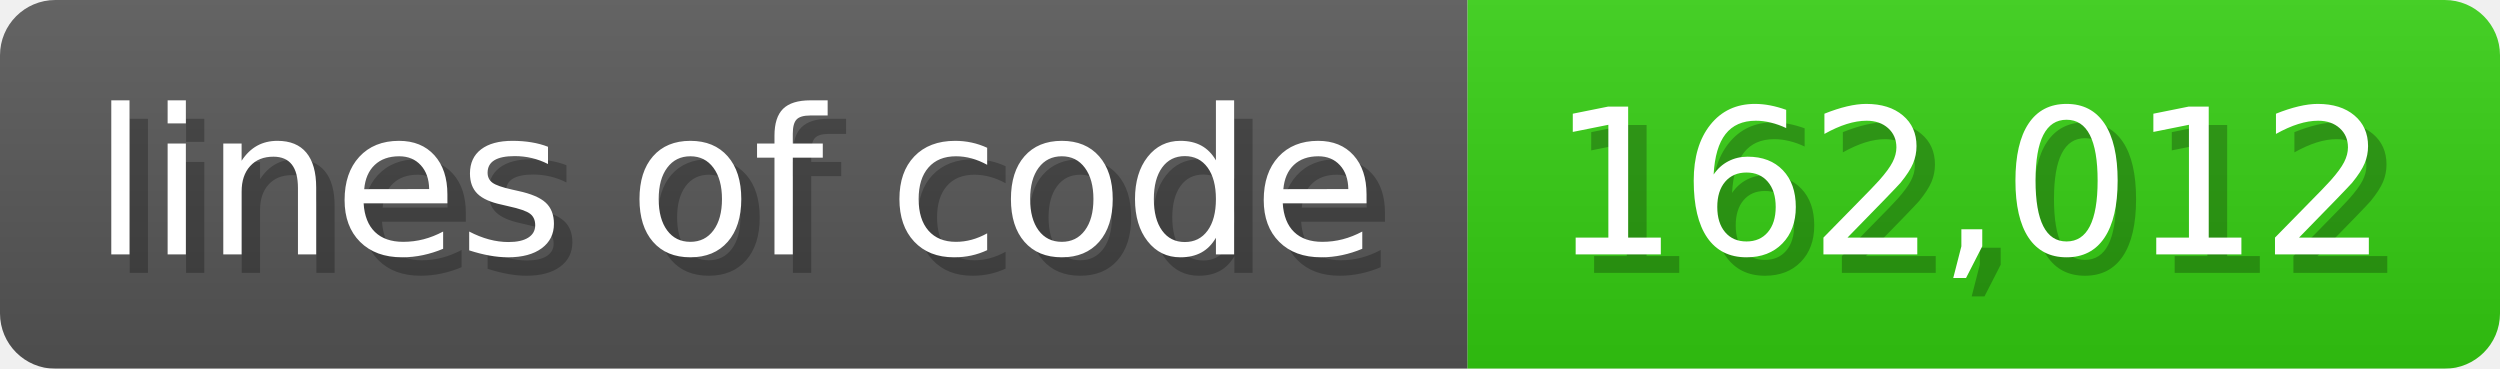
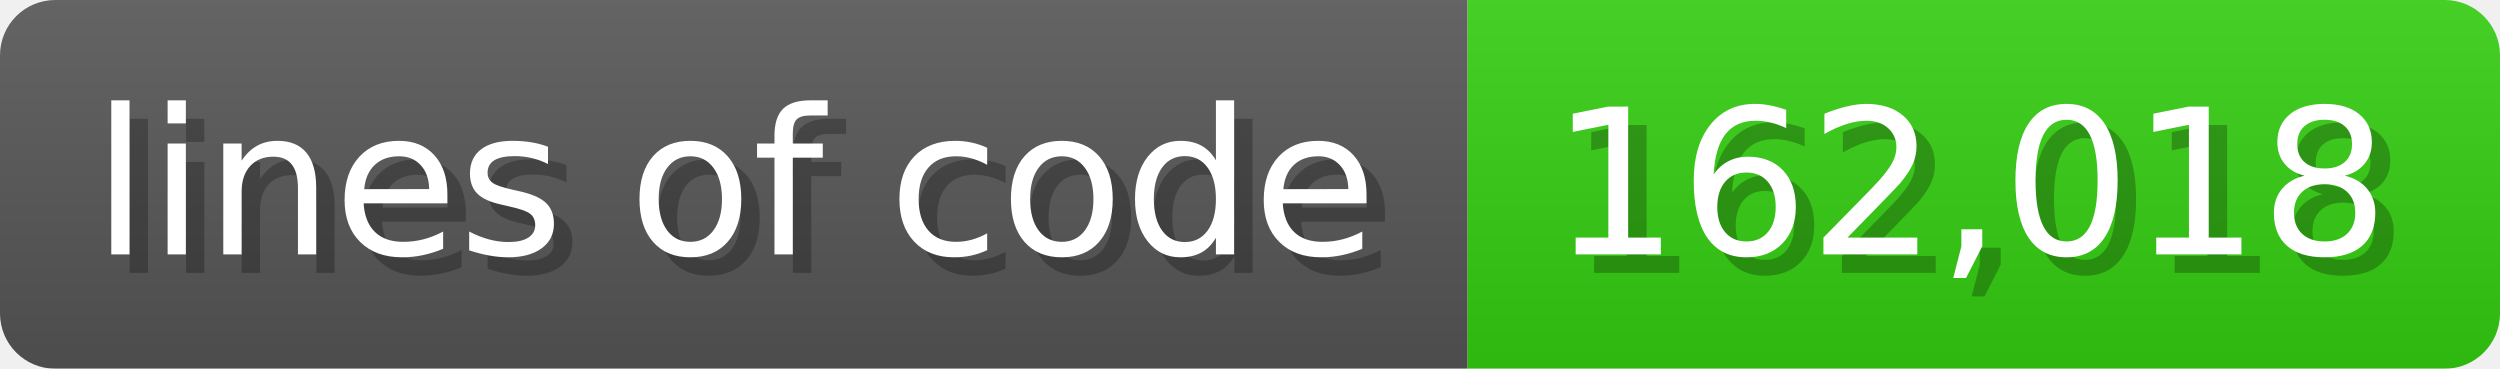
<svg xmlns="http://www.w3.org/2000/svg" width="135.6" height="20" viewBox="0 0 1356 200">
  <linearGradient id="a" x2="0" y2="100%">
    <stop offset="0" stop-opacity=".1" stop-color="#EEE" />
    <stop offset="1" stop-opacity=".1" />
  </linearGradient>
  <mask id="m">
    <rect width="1356" height="200" rx="30" fill="#FFF" />
  </mask>
  <g mask="url(#m)">
    <rect width="796" height="200" fill="#555" />
    <rect width="560" height="200" fill="#3C1" x="796" />
    <rect width="1356" height="200" fill="url(#a)" />
  </g>
  <g fill="#fff" text-anchor="start" font-family="Verdana,DejaVu Sans,sans-serif" font-size="110">
    <text x="60" y="148" textLength="696" fill="#000" opacity="0.25">lines of code</text>
    <text x="50" y="138" textLength="696">lines of code</text>
-     <text x="851" y="148" textLength="460" fill="#000" opacity="0.25">162,012</text>
-     <text x="841" y="138" textLength="460">162,012</text>
+     <text x="851" y="148" textLength="460" fill="#000" opacity="0.25">162,018</text>
+     <text x="841" y="138" textLength="460">162,018</text>
  </g>
</svg>
